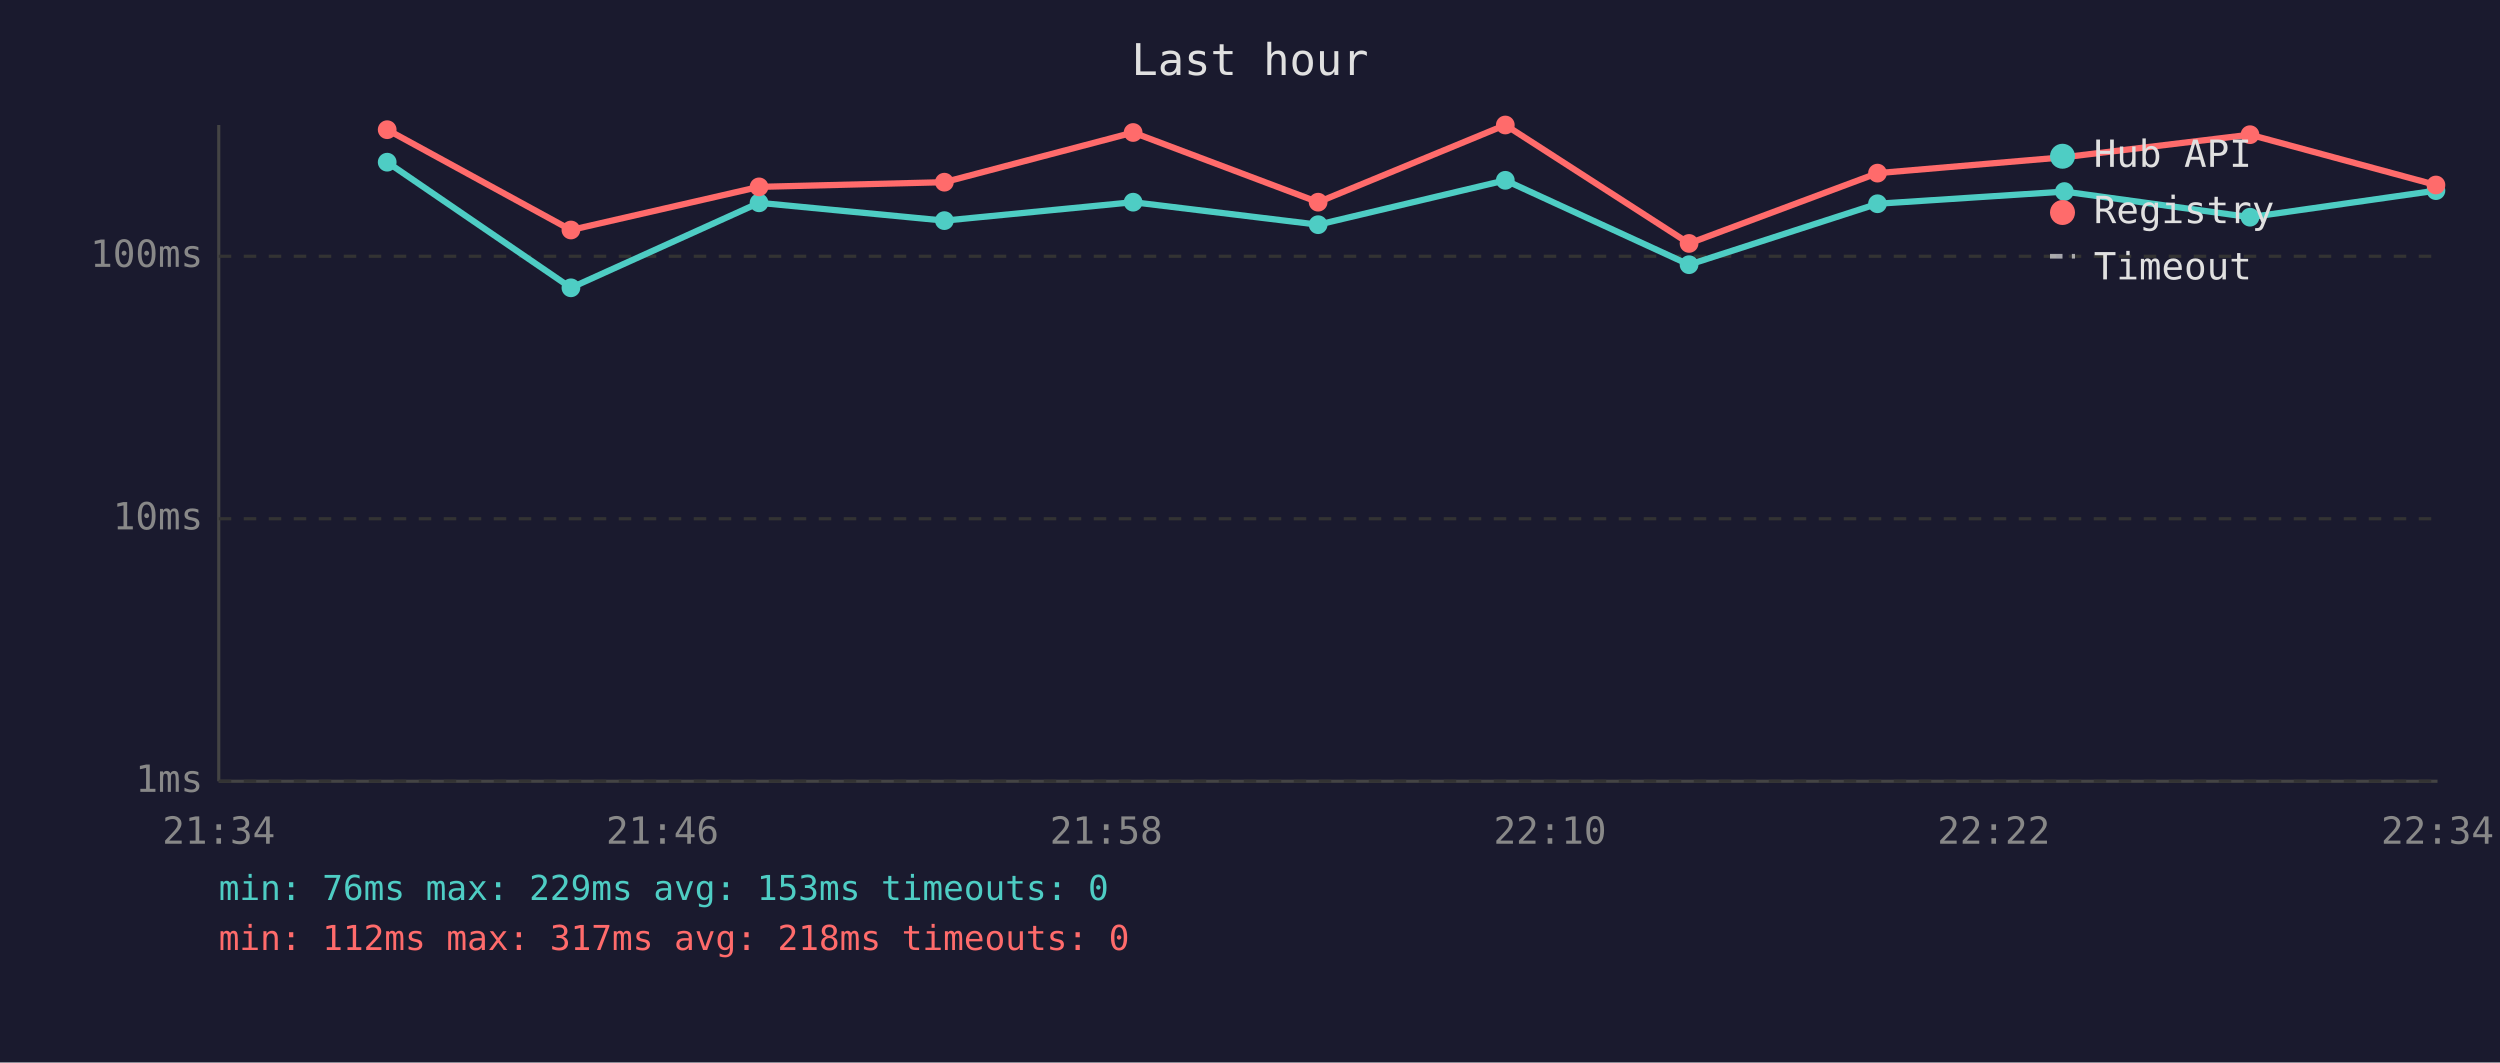
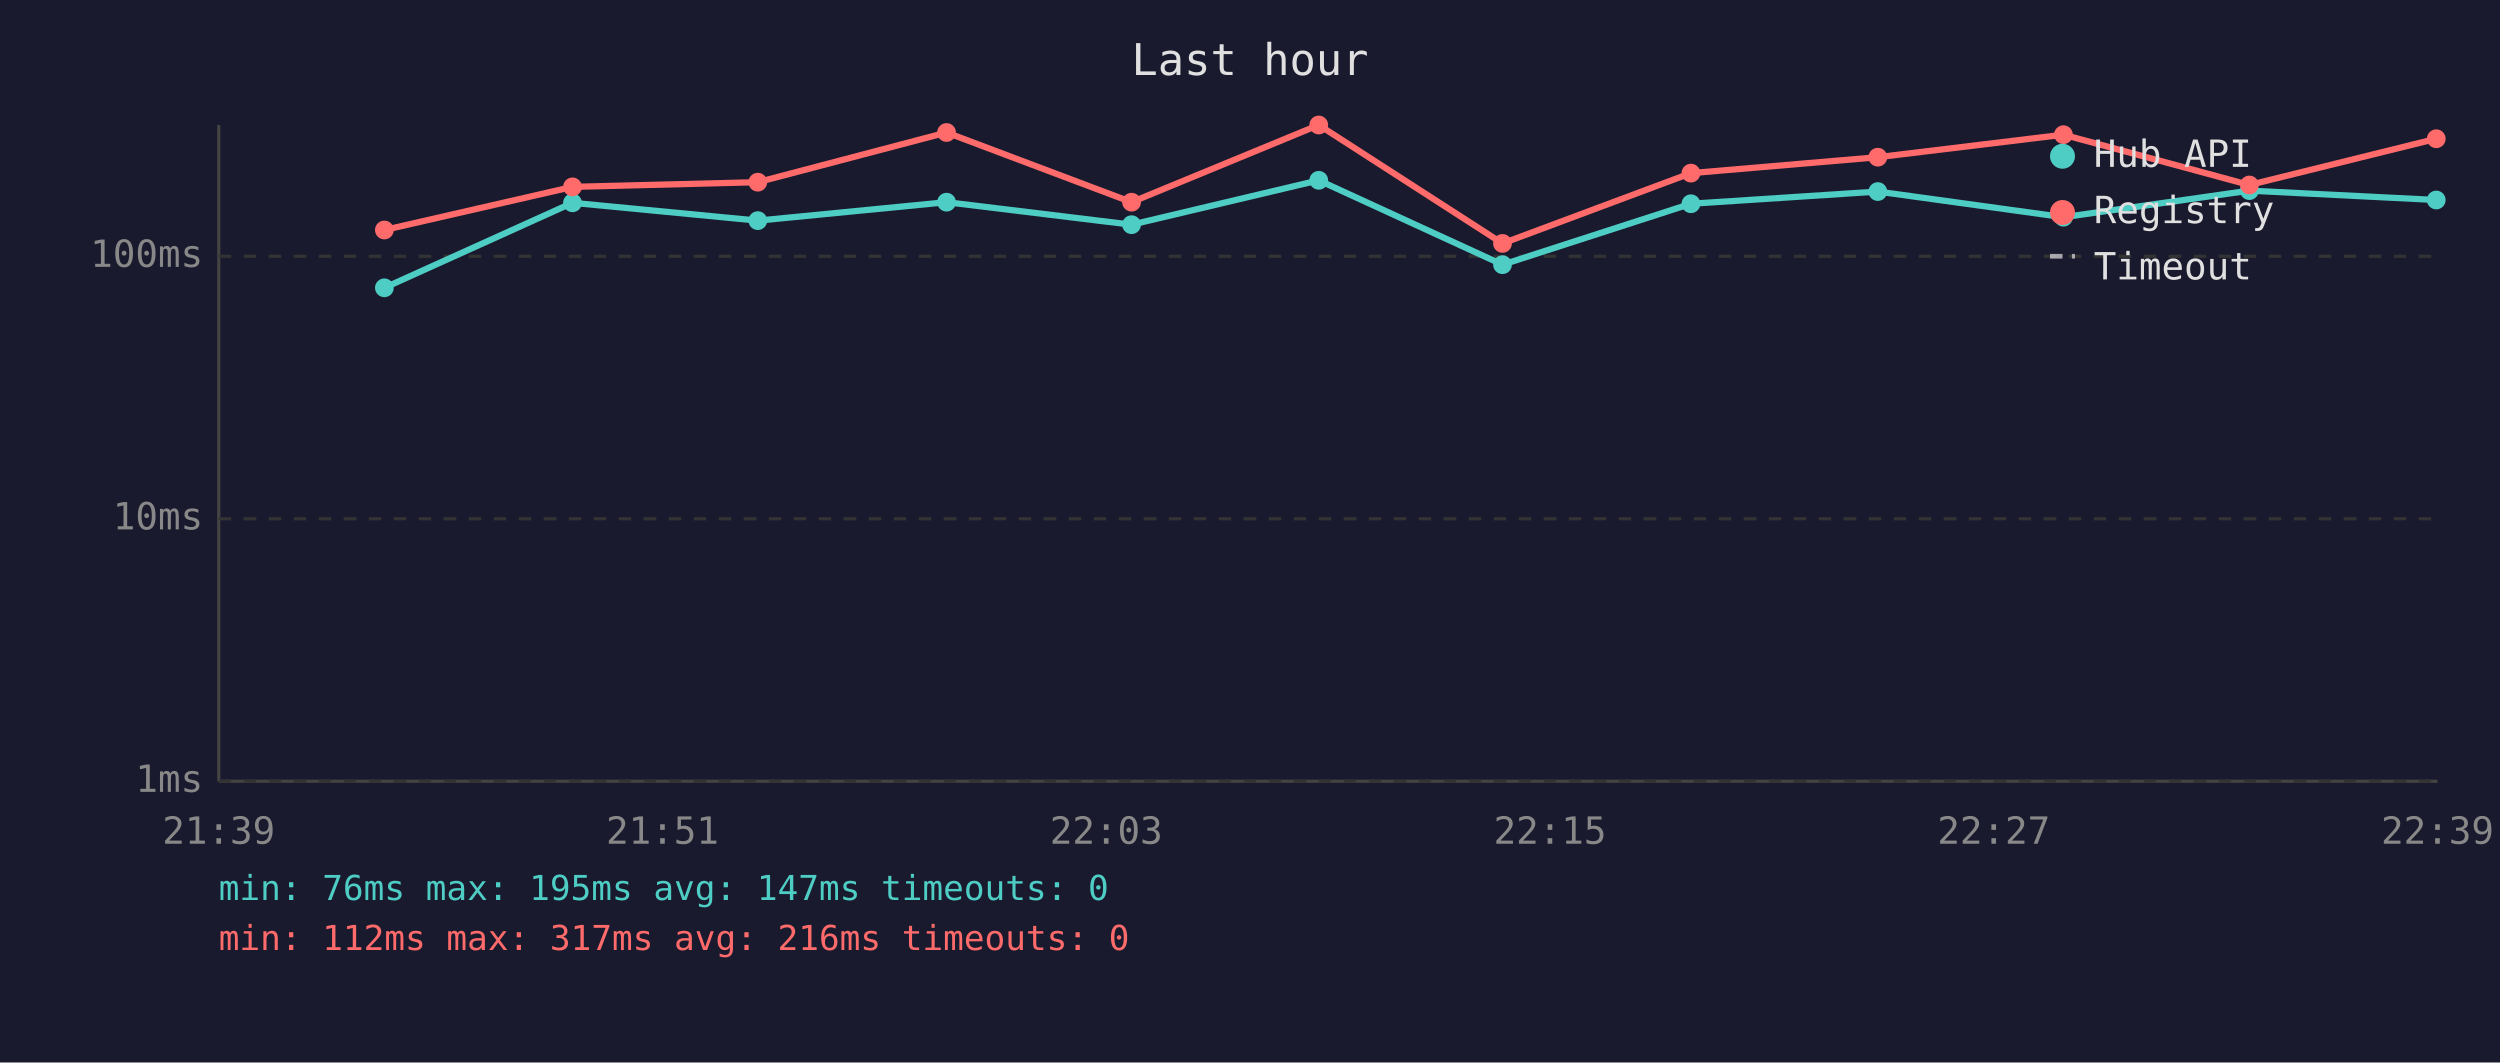
<svg xmlns="http://www.w3.org/2000/svg" viewBox="0 0 800 340" font-family="monospace" font-size="12">
  <rect width="800" height="340" fill="#1a1a2e" />
  <text x="400" y="24" fill="#e0e0e0" font-size="14" text-anchor="middle">Last hour</text>
  <line x1="70" y1="40" x2="70" y2="250" stroke="#444" stroke-width="1" />
  <line x1="70" y1="250" x2="780" y2="250" stroke="#444" stroke-width="1" />
  <line x1="70" y1="250" x2="780" y2="250" stroke="#333" stroke-width="1" stroke-dasharray="4" />
  <text x="65" y="250" fill="#888" text-anchor="end" dominant-baseline="middle">1ms</text>
  <line x1="70" y1="166" x2="780" y2="166" stroke="#333" stroke-width="1" stroke-dasharray="4" />
  <text x="65" y="166" fill="#888" text-anchor="end" dominant-baseline="middle">10ms</text>
  <line x1="70" y1="82" x2="780" y2="82" stroke="#333" stroke-width="1" stroke-dasharray="4" />
  <text x="65" y="82" fill="#888" text-anchor="end" dominant-baseline="middle">100ms</text>
-   <text x="70" y="270" fill="#888" text-anchor="middle">21:34</text>
-   <text x="212" y="270" fill="#888" text-anchor="middle">21:46</text>
-   <text x="354" y="270" fill="#888" text-anchor="middle">21:58</text>
-   <text x="496" y="270" fill="#888" text-anchor="middle">22:10</text>
-   <text x="638" y="270" fill="#888" text-anchor="middle">22:22</text>
-   <text x="780" y="270" fill="#888" text-anchor="middle">22:34</text>
-   <polyline points="123.9,51.9 182.7,92.1 242.9,64.9 302.2,70.6 362.6,64.7 421.8,71.9 481.7,57.7 540.5,84.7 600.8,65.2 660.6,61.3 720.0,69.5 779.5,61.0" fill="none" stroke="#4ecdc4" stroke-width="2" opacity="1" />
-   <circle cx="123.9" cy="51.9" r="3" fill="#4ecdc4" />
-   <circle cx="182.7" cy="92.1" r="3" fill="#4ecdc4" />
-   <circle cx="242.9" cy="64.9" r="3" fill="#4ecdc4" />
-   <circle cx="302.2" cy="70.6" r="3" fill="#4ecdc4" />
-   <circle cx="362.6" cy="64.7" r="3" fill="#4ecdc4" />
-   <circle cx="421.8" cy="71.9" r="3" fill="#4ecdc4" />
-   <circle cx="481.7" cy="57.7" r="3" fill="#4ecdc4" />
-   <circle cx="540.5" cy="84.7" r="3" fill="#4ecdc4" />
-   <circle cx="600.8" cy="65.2" r="3" fill="#4ecdc4" />
-   <circle cx="660.6" cy="61.3" r="3" fill="#4ecdc4" />
-   <circle cx="720.0" cy="69.5" r="3" fill="#4ecdc4" />
-   <circle cx="779.5" cy="61.0" r="3" fill="#4ecdc4" />
-   <polyline points="123.9,41.5 182.7,73.6 242.9,59.8 302.2,58.3 362.6,42.4 421.8,64.7 481.7,40.0 540.5,77.9 600.8,55.4 660.6,50.3 720.0,43.1 779.5,59.2" fill="none" stroke="#ff6b6b" stroke-width="2" opacity="1" />
-   <circle cx="123.9" cy="41.5" r="3" fill="#ff6b6b" />
-   <circle cx="182.7" cy="73.6" r="3" fill="#ff6b6b" />
-   <circle cx="242.9" cy="59.8" r="3" fill="#ff6b6b" />
-   <circle cx="302.2" cy="58.3" r="3" fill="#ff6b6b" />
-   <circle cx="362.6" cy="42.4" r="3" fill="#ff6b6b" />
-   <circle cx="421.8" cy="64.7" r="3" fill="#ff6b6b" />
-   <circle cx="481.7" cy="40.0" r="3" fill="#ff6b6b" />
-   <circle cx="540.5" cy="77.9" r="3" fill="#ff6b6b" />
-   <circle cx="600.8" cy="55.4" r="3" fill="#ff6b6b" />
-   <circle cx="660.6" cy="50.3" r="3" fill="#ff6b6b" />
-   <circle cx="720.0" cy="43.1" r="3" fill="#ff6b6b" />
-   <circle cx="779.5" cy="59.2" r="3" fill="#ff6b6b" />
+   <text x="70" y="270" fill="#888" text-anchor="middle">21:39</text>
+   <text x="212" y="270" fill="#888" text-anchor="middle">21:51</text>
+   <text x="354" y="270" fill="#888" text-anchor="middle">22:03</text>
+   <text x="496" y="270" fill="#888" text-anchor="middle">22:15</text>
+   <text x="638" y="270" fill="#888" text-anchor="middle">22:27</text>
+   <text x="780" y="270" fill="#888" text-anchor="middle">22:39</text>
+   <polyline points="123.0,92.1 183.2,64.9 242.5,70.6 302.9,64.7 362.1,71.9 422.0,57.7 480.8,84.7 541.1,65.2 600.9,61.3 660.3,69.5 719.8,61.0 779.6,64.0" fill="none" stroke="#4ecdc4" stroke-width="2" opacity="1" />
+   <circle cx="123.0" cy="92.1" r="3" fill="#4ecdc4" />
+   <circle cx="183.2" cy="64.9" r="3" fill="#4ecdc4" />
+   <circle cx="242.5" cy="70.6" r="3" fill="#4ecdc4" />
+   <circle cx="302.9" cy="64.7" r="3" fill="#4ecdc4" />
+   <circle cx="362.1" cy="71.9" r="3" fill="#4ecdc4" />
+   <circle cx="422.0" cy="57.7" r="3" fill="#4ecdc4" />
+   <circle cx="480.8" cy="84.7" r="3" fill="#4ecdc4" />
+   <circle cx="541.1" cy="65.2" r="3" fill="#4ecdc4" />
+   <circle cx="600.9" cy="61.3" r="3" fill="#4ecdc4" />
+   <circle cx="660.3" cy="69.5" r="3" fill="#4ecdc4" />
+   <circle cx="719.8" cy="61.0" r="3" fill="#4ecdc4" />
+   <circle cx="779.6" cy="64.0" r="3" fill="#4ecdc4" />
+   <polyline points="123.0,73.6 183.2,59.8 242.5,58.3 302.9,42.4 362.1,64.7 422.0,40.0 480.8,77.9 541.1,55.4 600.9,50.3 660.3,43.1 719.8,59.2 779.6,44.4" fill="none" stroke="#ff6b6b" stroke-width="2" opacity="1" />
+   <circle cx="123.0" cy="73.6" r="3" fill="#ff6b6b" />
+   <circle cx="183.2" cy="59.8" r="3" fill="#ff6b6b" />
+   <circle cx="242.5" cy="58.3" r="3" fill="#ff6b6b" />
+   <circle cx="302.9" cy="42.4" r="3" fill="#ff6b6b" />
+   <circle cx="362.1" cy="64.7" r="3" fill="#ff6b6b" />
+   <circle cx="422.0" cy="40.0" r="3" fill="#ff6b6b" />
+   <circle cx="480.8" cy="77.9" r="3" fill="#ff6b6b" />
+   <circle cx="541.1" cy="55.4" r="3" fill="#ff6b6b" />
+   <circle cx="600.9" cy="50.3" r="3" fill="#ff6b6b" />
+   <circle cx="660.3" cy="43.1" r="3" fill="#ff6b6b" />
+   <circle cx="719.8" cy="59.2" r="3" fill="#ff6b6b" />
+   <circle cx="779.6" cy="44.4" r="3" fill="#ff6b6b" />
  <circle cx="660" cy="50" r="4" fill="#4ecdc4" />
  <text x="670" y="50" fill="#e0e0e0" dominant-baseline="middle">Hub API</text>
  <circle cx="660" cy="68" r="4" fill="#ff6b6b" />
  <text x="670" y="68" fill="#e0e0e0" dominant-baseline="middle">Registry</text>
  <line x1="656" y1="82" x2="664" y2="82" stroke="#e0e0e0" stroke-width="1.5" stroke-dasharray="4,3" opacity="0.7" />
  <text x="670" y="86" fill="#e0e0e0" dominant-baseline="middle">Timeout</text>
-   <text x="70" y="288" fill="#4ecdc4" font-size="11">min: 76ms  max: 229ms  avg: 153ms  timeouts: 0</text>
-   <text x="70" y="304" fill="#ff6b6b" font-size="11">min: 112ms  max: 317ms  avg: 218ms  timeouts: 0</text>
+   <text x="70" y="288" fill="#4ecdc4" font-size="11">min: 76ms  max: 195ms  avg: 147ms  timeouts: 0</text>
+   <text x="70" y="304" fill="#ff6b6b" font-size="11">min: 112ms  max: 317ms  avg: 216ms  timeouts: 0</text>
</svg>
